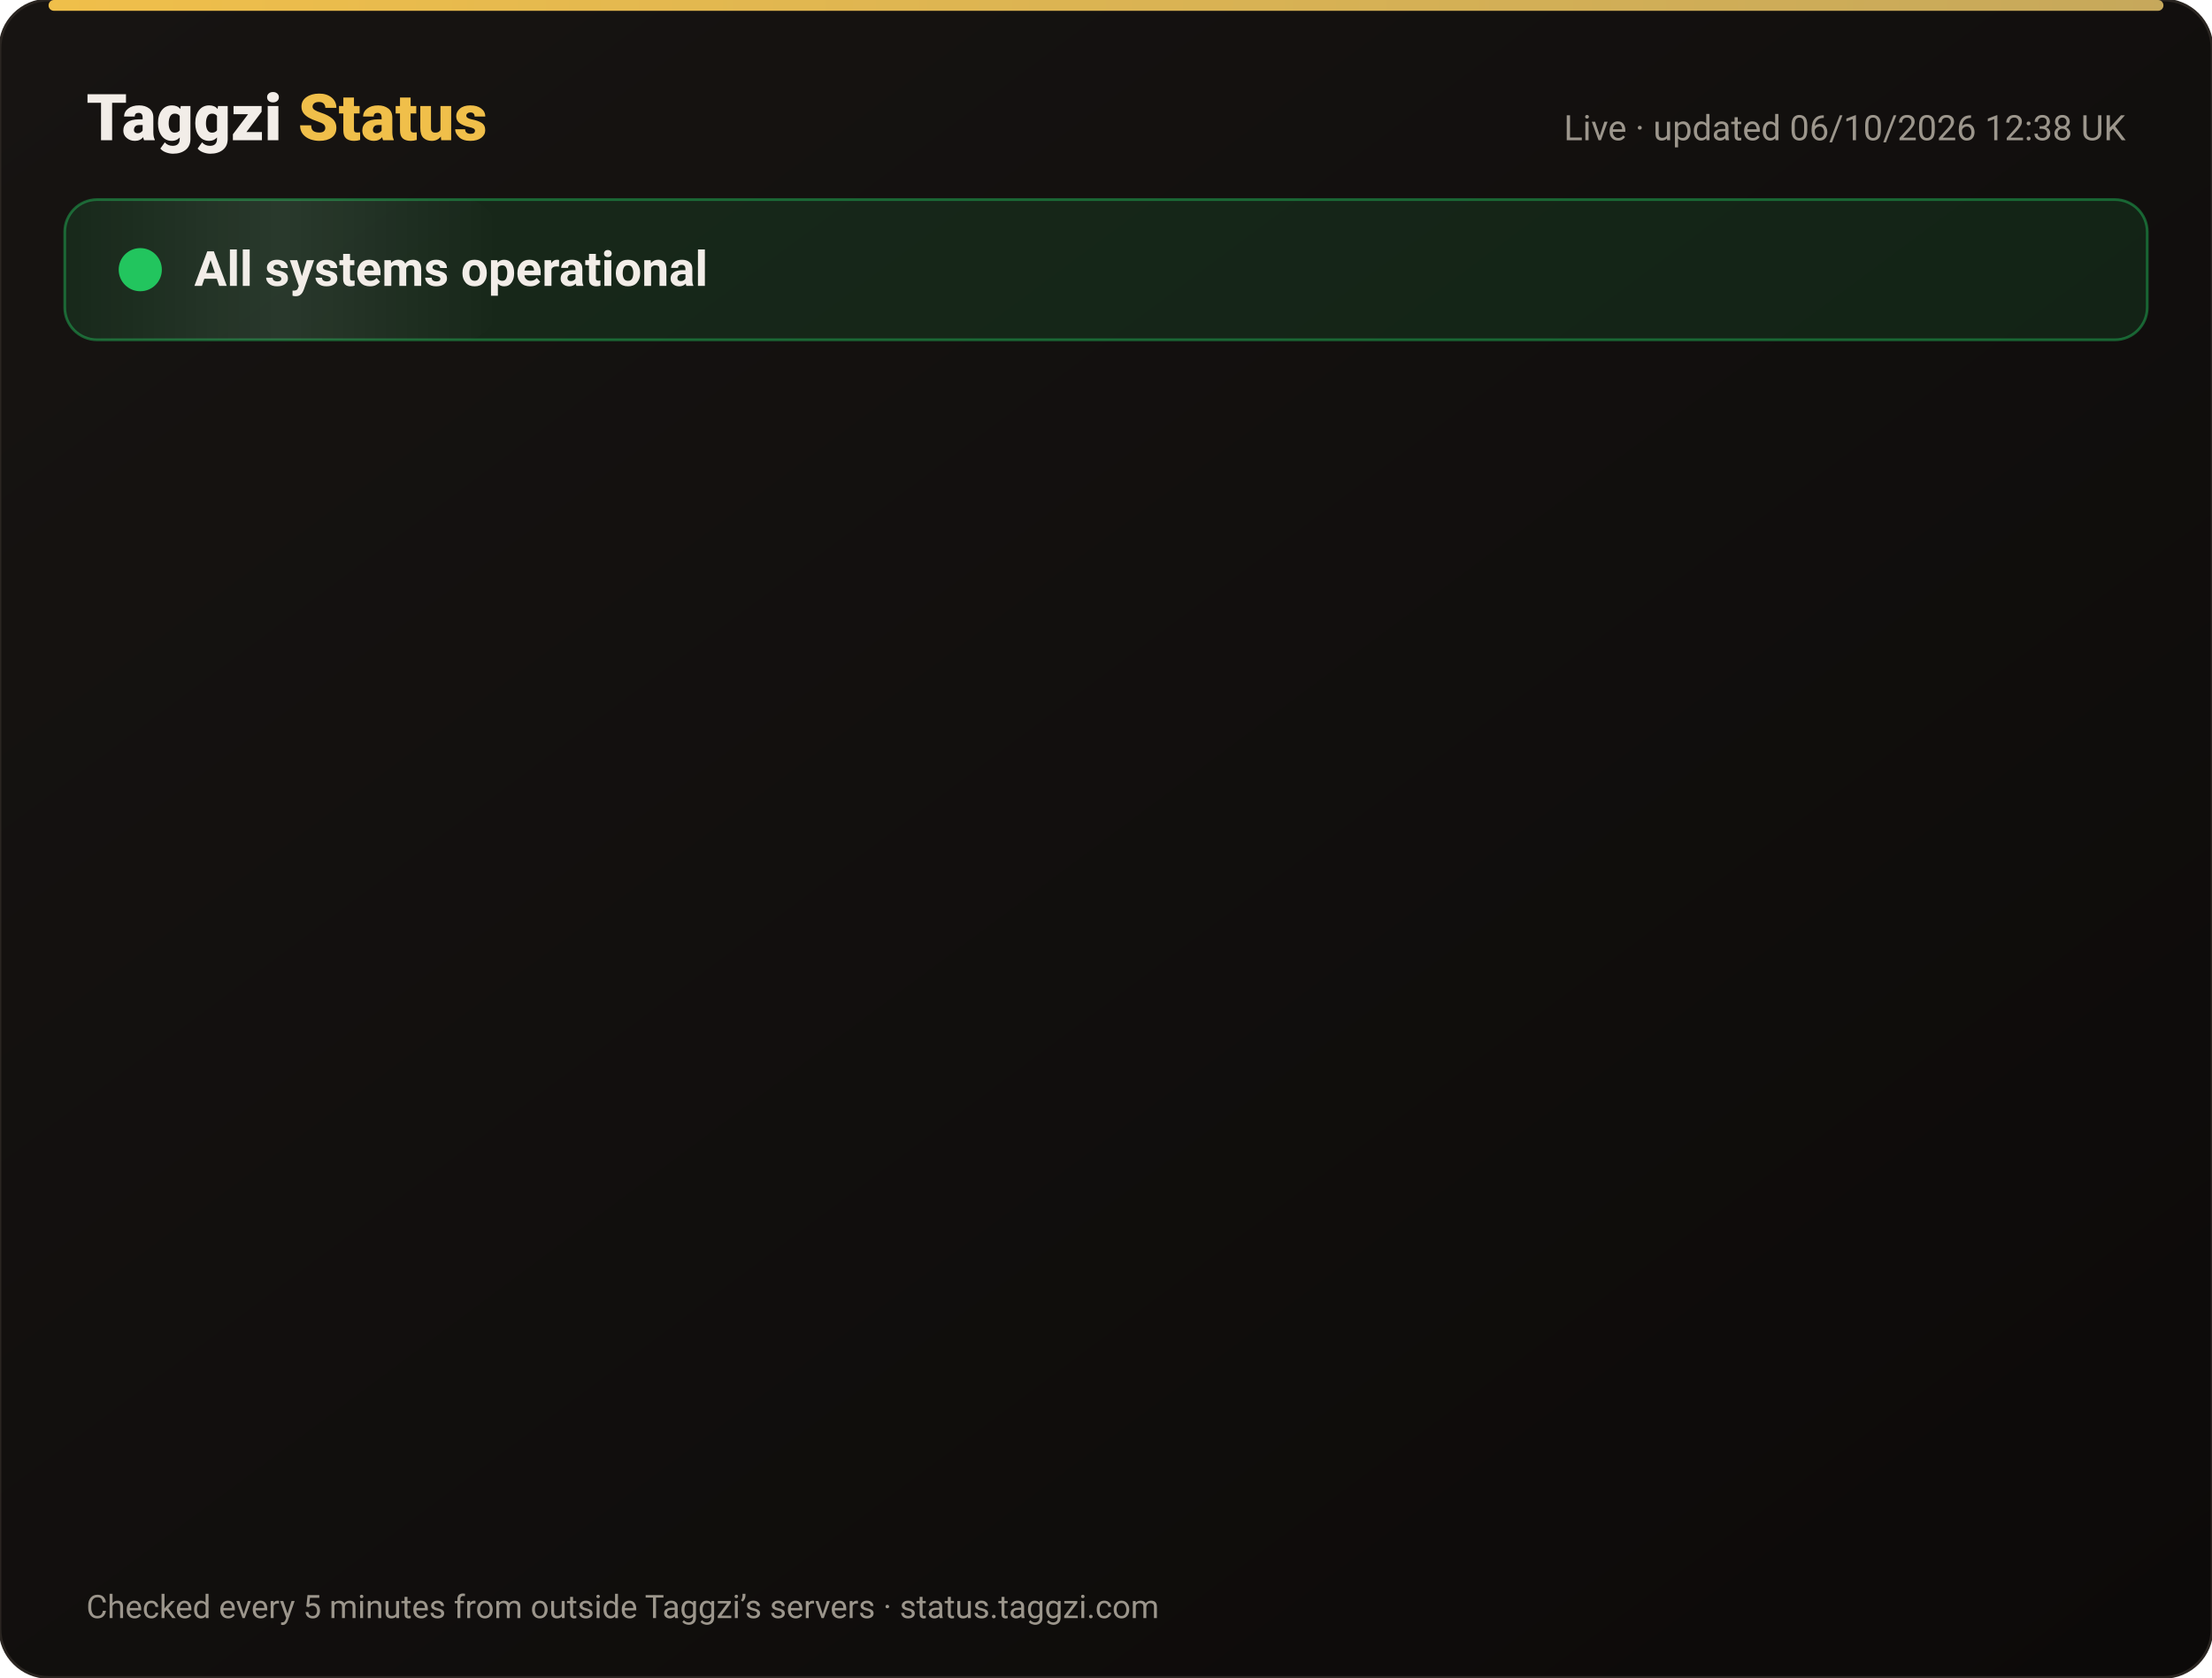
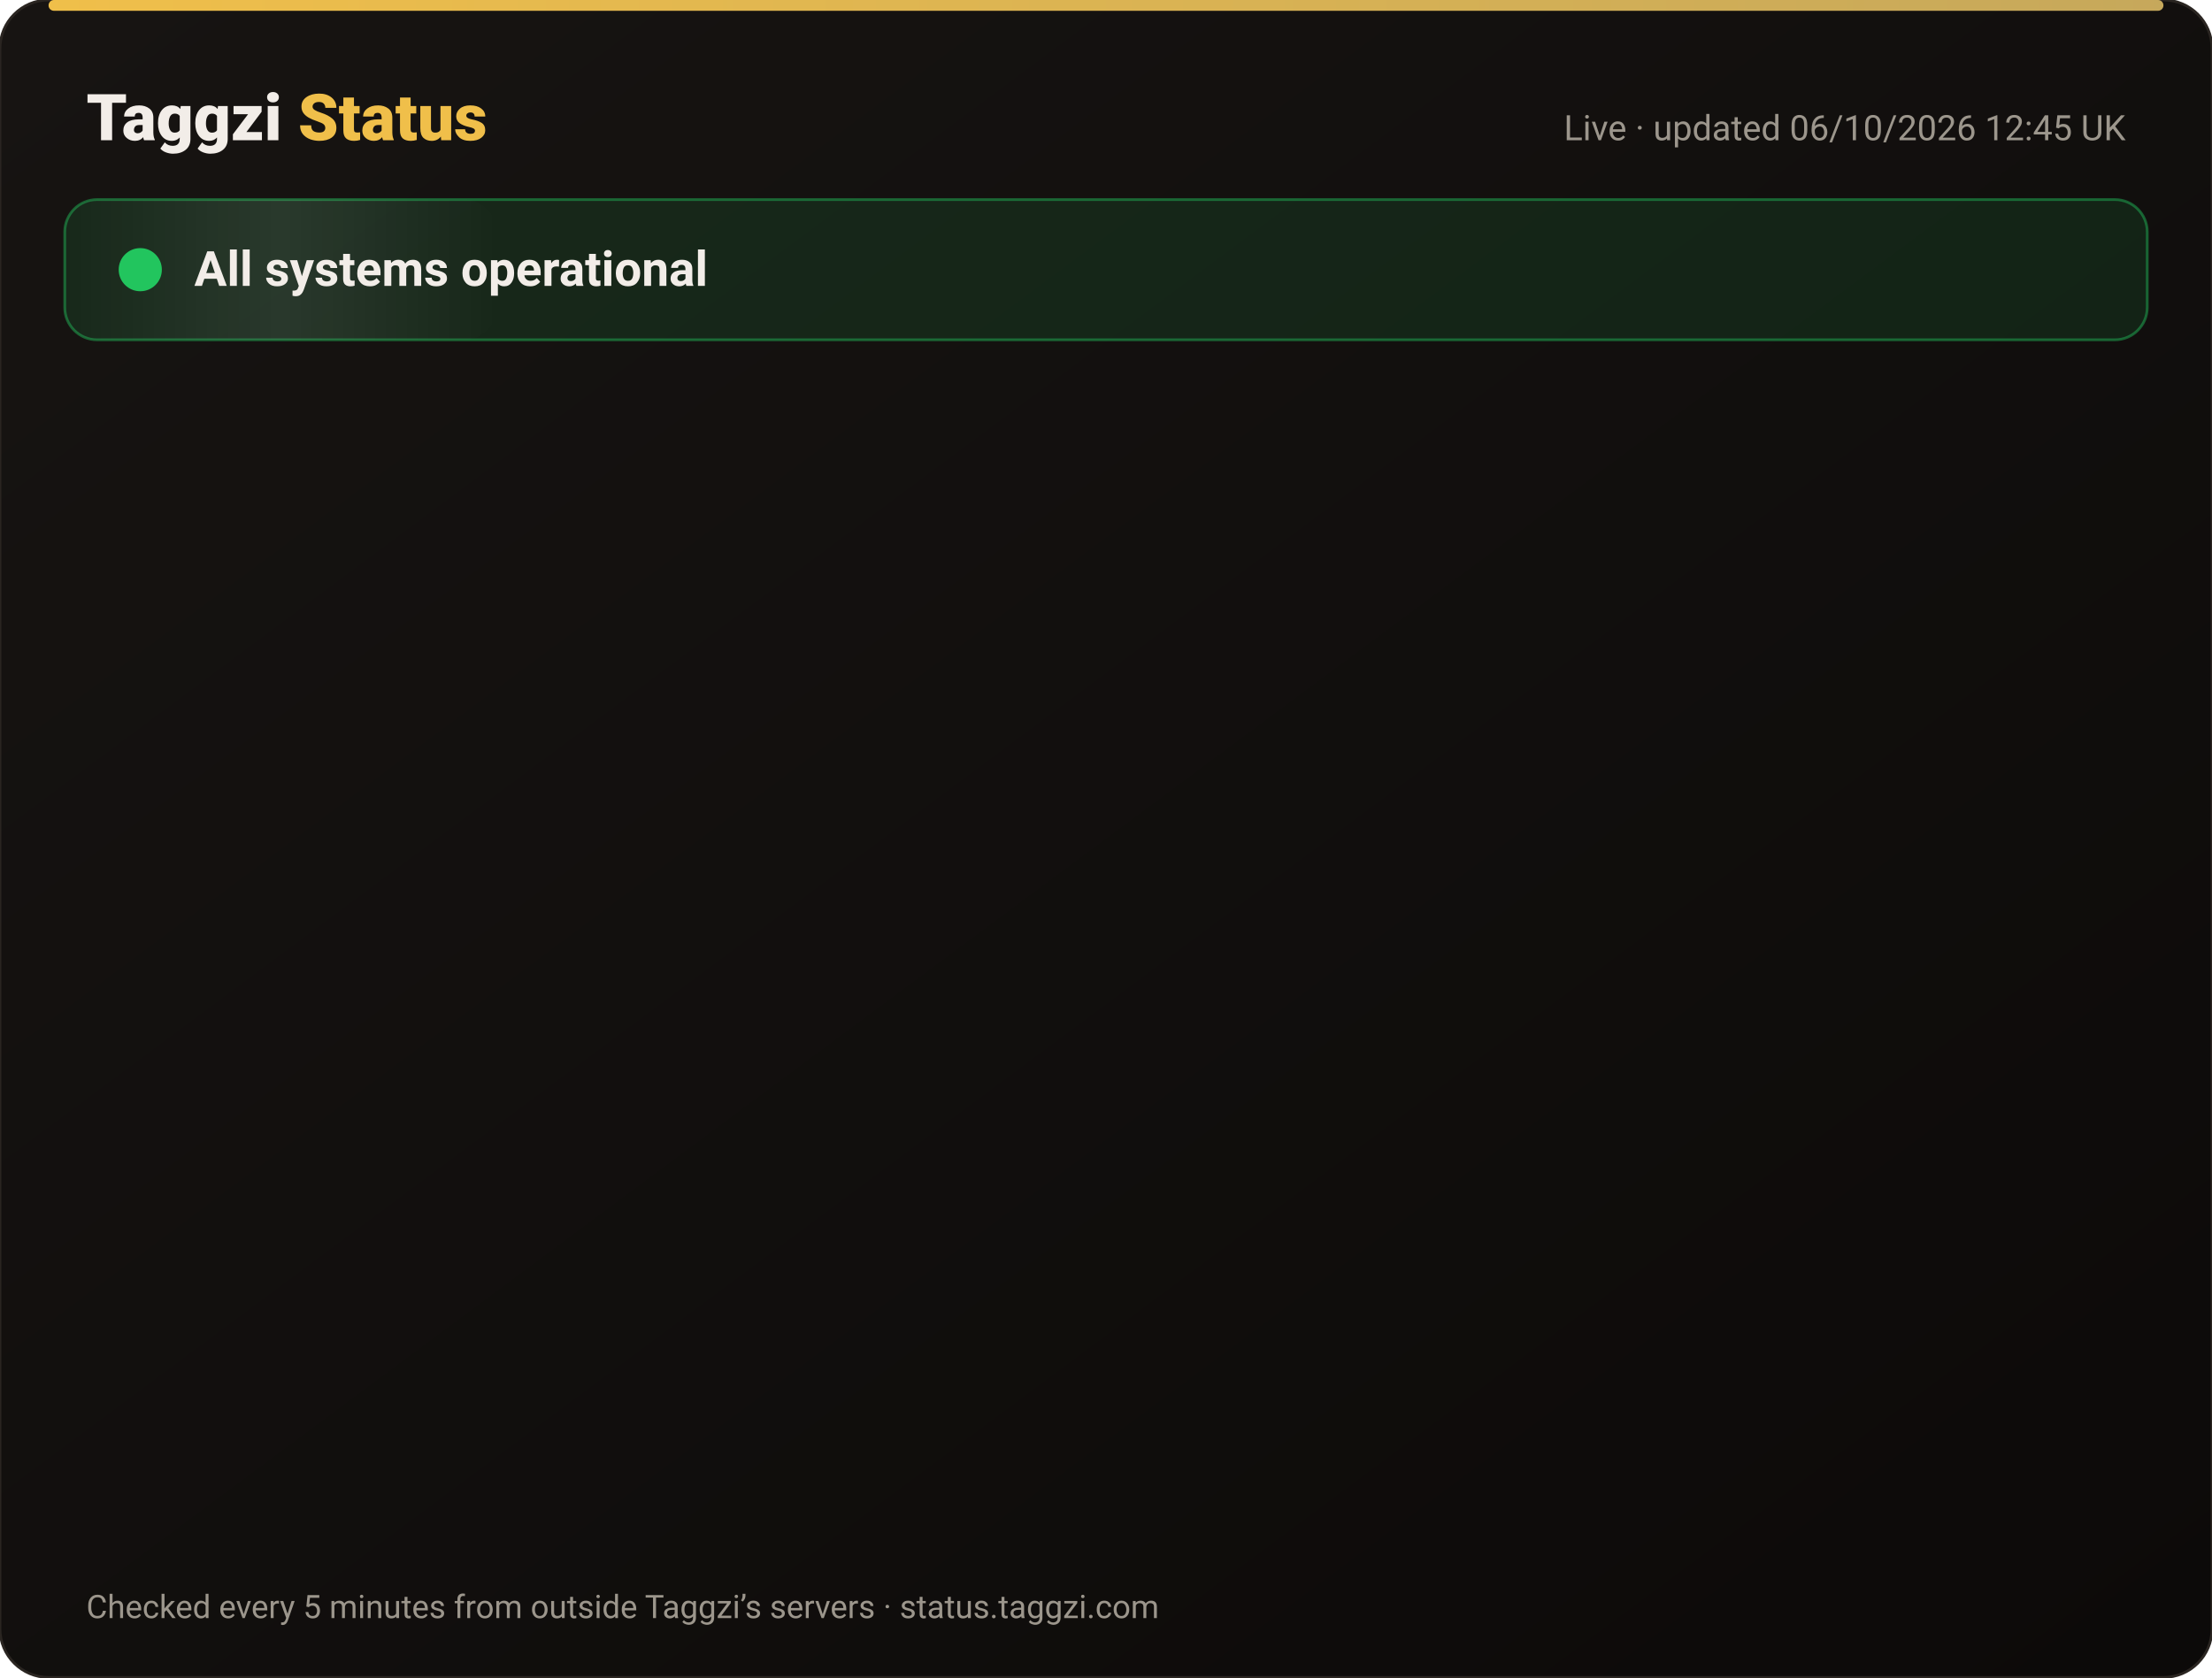
<svg xmlns="http://www.w3.org/2000/svg" width="820" height="622" viewBox="0 0 820 622" font-family="-apple-system,Segoe UI,Roboto,Helvetica,Arial,sans-serif">
  <defs>
    <linearGradient id="bg" x1="0" y1="0" x2="1" y2="1">
      <stop offset="0" stop-color="#171412" />
      <stop offset="1" stop-color="#0C0A09" />
    </linearGradient>
    <linearGradient id="gold" x1="0" x2="1">
      <stop offset="0" stop-color="#F0BF4A" />
      <stop offset="1" stop-color="#c6a85b" />
    </linearGradient>
    <linearGradient id="shine" x1="0" x2="1">
      <stop offset="0" stop-color="#fff" stop-opacity="0" />
      <stop offset=".5" stop-color="#fff" stop-opacity=".08" />
      <stop offset="1" stop-color="#fff" stop-opacity="0" />
    </linearGradient>
  </defs>
  <rect width="820" height="622" rx="18" fill="url(#bg)" stroke="#2a2521" />
  <rect x="18" y="0" width="784" height="4" rx="2" fill="url(#gold)" />
  <text x="32" y="52" font-size="24" font-weight="800" fill="#F2EDE8">Taggzi <tspan fill="#F0BF4A">Status</tspan>
  </text>
-   <text x="788" y="52" font-size="13" fill="#9C968C" text-anchor="end">Live · updated 06/10/2026 12:38 UK</text>
+   <text x="788" y="52" font-size="13" fill="#9C968C" text-anchor="end">Live · updated 06/10/2026 12:45 UK</text>
  <rect x="24" y="74" width="772" height="52" rx="12" fill="#22c55e" fill-opacity=".12" stroke="#22c55e" stroke-opacity=".45" />
  <rect x="24" y="74" width="160" height="52" rx="12" fill="url(#shine)">
    <animate attributeName="x" from="-160" to="820" dur="4s" repeatCount="indefinite" />
  </rect>
  <circle cx="52" cy="100" r="7" fill="#22c55e" />
  <circle cx="52" cy="100" r="7" fill="none" stroke="#22c55e" stroke-width="2">
    <animate attributeName="r" values="7;15;7" dur="2s" repeatCount="indefinite" />
    <animate attributeName="opacity" values=".9;0;.9" dur="2s" repeatCount="indefinite" />
  </circle>
  <text x="72" y="106" font-size="18" font-weight="700" fill="#F2EDE8">All systems operational</text>
  <g opacity="0">
    <animate attributeName="opacity" from="0" to="1" begin="0.00s" dur=".6s" fill="freeze" />
    <line x1="32" y1="188" x2="788" y2="188" stroke="#2a2521" />
    <circle cx="44" cy="166" r="6" fill="#22c55e">
      <animate attributeName="opacity" values="1;.45;1" dur="2.4s" begin="0.00s" repeatCount="indefinite" />
    </circle>
    <text x="62" y="171" font-size="15" font-weight="650" fill="#F2EDE8">Website</text>
    <text x="630" y="171" font-size="13" fill="#9C968C" text-anchor="end">100.00% uptime</text>
    <rect x="648" y="154" width="140" height="24" rx="12" fill="#22c55e" fill-opacity=".14" stroke="#22c55e" stroke-opacity=".5" />
    <text x="718" y="171" font-size="12" font-weight="700" fill="#22c55e" text-anchor="middle">Operational</text>
  </g>
  <g opacity="0">
    <animate attributeName="opacity" from="0" to="1" begin="0.15s" dur=".6s" fill="freeze" />
    <line x1="32" y1="234" x2="788" y2="234" stroke="#2a2521" />
    <circle cx="44" cy="212" r="6" fill="#22c55e">
      <animate attributeName="opacity" values="1;.45;1" dur="2.4s" begin="0.15s" repeatCount="indefinite" />
    </circle>
    <text x="62" y="217" font-size="15" font-weight="650" fill="#F2EDE8">Tag scans</text>
    <text x="630" y="217" font-size="13" fill="#9C968C" text-anchor="end">100.00% uptime</text>
    <rect x="648" y="200" width="140" height="24" rx="12" fill="#22c55e" fill-opacity=".14" stroke="#22c55e" stroke-opacity=".5" />
    <text x="718" y="217" font-size="12" font-weight="700" fill="#22c55e" text-anchor="middle">Operational</text>
  </g>
  <g opacity="0">
    <animate attributeName="opacity" from="0" to="1" begin="0.30s" dur=".6s" fill="freeze" />
    <line x1="32" y1="280" x2="788" y2="280" stroke="#2a2521" />
    <circle cx="44" cy="258" r="6" fill="#22c55e">
      <animate attributeName="opacity" values="1;.45;1" dur="2.4s" begin="0.30s" repeatCount="indefinite" />
    </circle>
    <text x="62" y="263" font-size="15" font-weight="650" fill="#F2EDE8">Manual tag lookup</text>
    <text x="630" y="263" font-size="13" fill="#9C968C" text-anchor="end">100.00% uptime</text>
    <rect x="648" y="246" width="140" height="24" rx="12" fill="#22c55e" fill-opacity=".14" stroke="#22c55e" stroke-opacity=".5" />
    <text x="718" y="263" font-size="12" font-weight="700" fill="#22c55e" text-anchor="middle">Operational</text>
  </g>
  <g opacity="0">
    <animate attributeName="opacity" from="0" to="1" begin="0.45s" dur=".6s" fill="freeze" />
    <line x1="32" y1="326" x2="788" y2="326" stroke="#2a2521" />
    <circle cx="44" cy="304" r="6" fill="#22c55e">
      <animate attributeName="opacity" values="1;.45;1" dur="2.4s" begin="0.45s" repeatCount="indefinite" />
    </circle>
    <text x="62" y="309" font-size="15" font-weight="650" fill="#F2EDE8">App &amp; login</text>
    <text x="630" y="309" font-size="13" fill="#9C968C" text-anchor="end">100.00% uptime</text>
    <rect x="648" y="292" width="140" height="24" rx="12" fill="#22c55e" fill-opacity=".14" stroke="#22c55e" stroke-opacity=".5" />
    <text x="718" y="309" font-size="12" font-weight="700" fill="#22c55e" text-anchor="middle">Operational</text>
  </g>
  <g opacity="0">
    <animate attributeName="opacity" from="0" to="1" begin="0.60s" dur=".6s" fill="freeze" />
    <line x1="32" y1="372" x2="788" y2="372" stroke="#2a2521" />
    <circle cx="44" cy="350" r="6" fill="#22c55e">
      <animate attributeName="opacity" values="1;.45;1" dur="2.4s" begin="0.60s" repeatCount="indefinite" />
    </circle>
    <text x="62" y="355" font-size="15" font-weight="650" fill="#F2EDE8">Community alerts</text>
    <text x="630" y="355" font-size="13" fill="#9C968C" text-anchor="end">100.00% uptime</text>
    <rect x="648" y="338" width="140" height="24" rx="12" fill="#22c55e" fill-opacity=".14" stroke="#22c55e" stroke-opacity=".5" />
    <text x="718" y="355" font-size="12" font-weight="700" fill="#22c55e" text-anchor="middle">Operational</text>
  </g>
  <g opacity="0">
    <animate attributeName="opacity" from="0" to="1" begin="0.75s" dur=".6s" fill="freeze" />
    <line x1="32" y1="418" x2="788" y2="418" stroke="#2a2521" />
    <circle cx="44" cy="396" r="6" fill="#22c55e">
      <animate attributeName="opacity" values="1;.45;1" dur="2.4s" begin="0.75s" repeatCount="indefinite" />
    </circle>
    <text x="62" y="401" font-size="15" font-weight="650" fill="#F2EDE8">Private calling</text>
    <text x="630" y="401" font-size="13" fill="#9C968C" text-anchor="end">100.00% uptime</text>
    <rect x="648" y="384" width="140" height="24" rx="12" fill="#22c55e" fill-opacity=".14" stroke="#22c55e" stroke-opacity=".5" />
    <text x="718" y="401" font-size="12" font-weight="700" fill="#22c55e" text-anchor="middle">Operational</text>
  </g>
  <g opacity="0">
    <animate attributeName="opacity" from="0" to="1" begin="0.90s" dur=".6s" fill="freeze" />
    <line x1="32" y1="464" x2="788" y2="464" stroke="#2a2521" />
    <circle cx="44" cy="442" r="6" fill="#22c55e">
      <animate attributeName="opacity" values="1;.45;1" dur="2.4s" begin="0.90s" repeatCount="indefinite" />
    </circle>
    <text x="62" y="447" font-size="15" font-weight="650" fill="#F2EDE8">Payments</text>
    <text x="630" y="447" font-size="13" fill="#9C968C" text-anchor="end">100.00% uptime</text>
    <rect x="648" y="430" width="140" height="24" rx="12" fill="#22c55e" fill-opacity=".14" stroke="#22c55e" stroke-opacity=".5" />
    <text x="718" y="447" font-size="12" font-weight="700" fill="#22c55e" text-anchor="middle">Operational</text>
  </g>
  <g opacity="0">
    <animate attributeName="opacity" from="0" to="1" begin="1.05s" dur=".6s" fill="freeze" />
    <line x1="32" y1="510" x2="788" y2="510" stroke="#2a2521" />
    <circle cx="44" cy="488" r="6" fill="#22c55e">
      <animate attributeName="opacity" values="1;.45;1" dur="2.4s" begin="1.05s" repeatCount="indefinite" />
    </circle>
    <text x="62" y="493" font-size="15" font-weight="650" fill="#F2EDE8">Email &amp; support</text>
    <text x="630" y="493" font-size="13" fill="#9C968C" text-anchor="end">100.00% uptime</text>
    <rect x="648" y="476" width="140" height="24" rx="12" fill="#22c55e" fill-opacity=".14" stroke="#22c55e" stroke-opacity=".5" />
    <text x="718" y="493" font-size="12" font-weight="700" fill="#22c55e" text-anchor="middle">Operational</text>
  </g>
  <g opacity="0">
    <animate attributeName="opacity" from="0" to="1" begin="1.20s" dur=".6s" fill="freeze" />
    <line x1="32" y1="556" x2="788" y2="556" stroke="#2a2521" />
    <circle cx="44" cy="534" r="6" fill="#22c55e">
      <animate attributeName="opacity" values="1;.45;1" dur="2.4s" begin="1.20s" repeatCount="indefinite" />
    </circle>
    <text x="62" y="539" font-size="15" font-weight="650" fill="#F2EDE8">Secure connection (SSL)</text>
    <text x="630" y="539" font-size="13" fill="#9C968C" text-anchor="end">100.00% uptime</text>
    <rect x="648" y="522" width="140" height="24" rx="12" fill="#22c55e" fill-opacity=".14" stroke="#22c55e" stroke-opacity=".5" />
    <text x="718" y="539" font-size="12" font-weight="700" fill="#22c55e" text-anchor="middle">Operational</text>
  </g>
  <text x="32" y="600" font-size="12" fill="#9C968C">Checked every 5 minutes from outside Taggzi’s servers · status.taggzi.com</text>
</svg>
